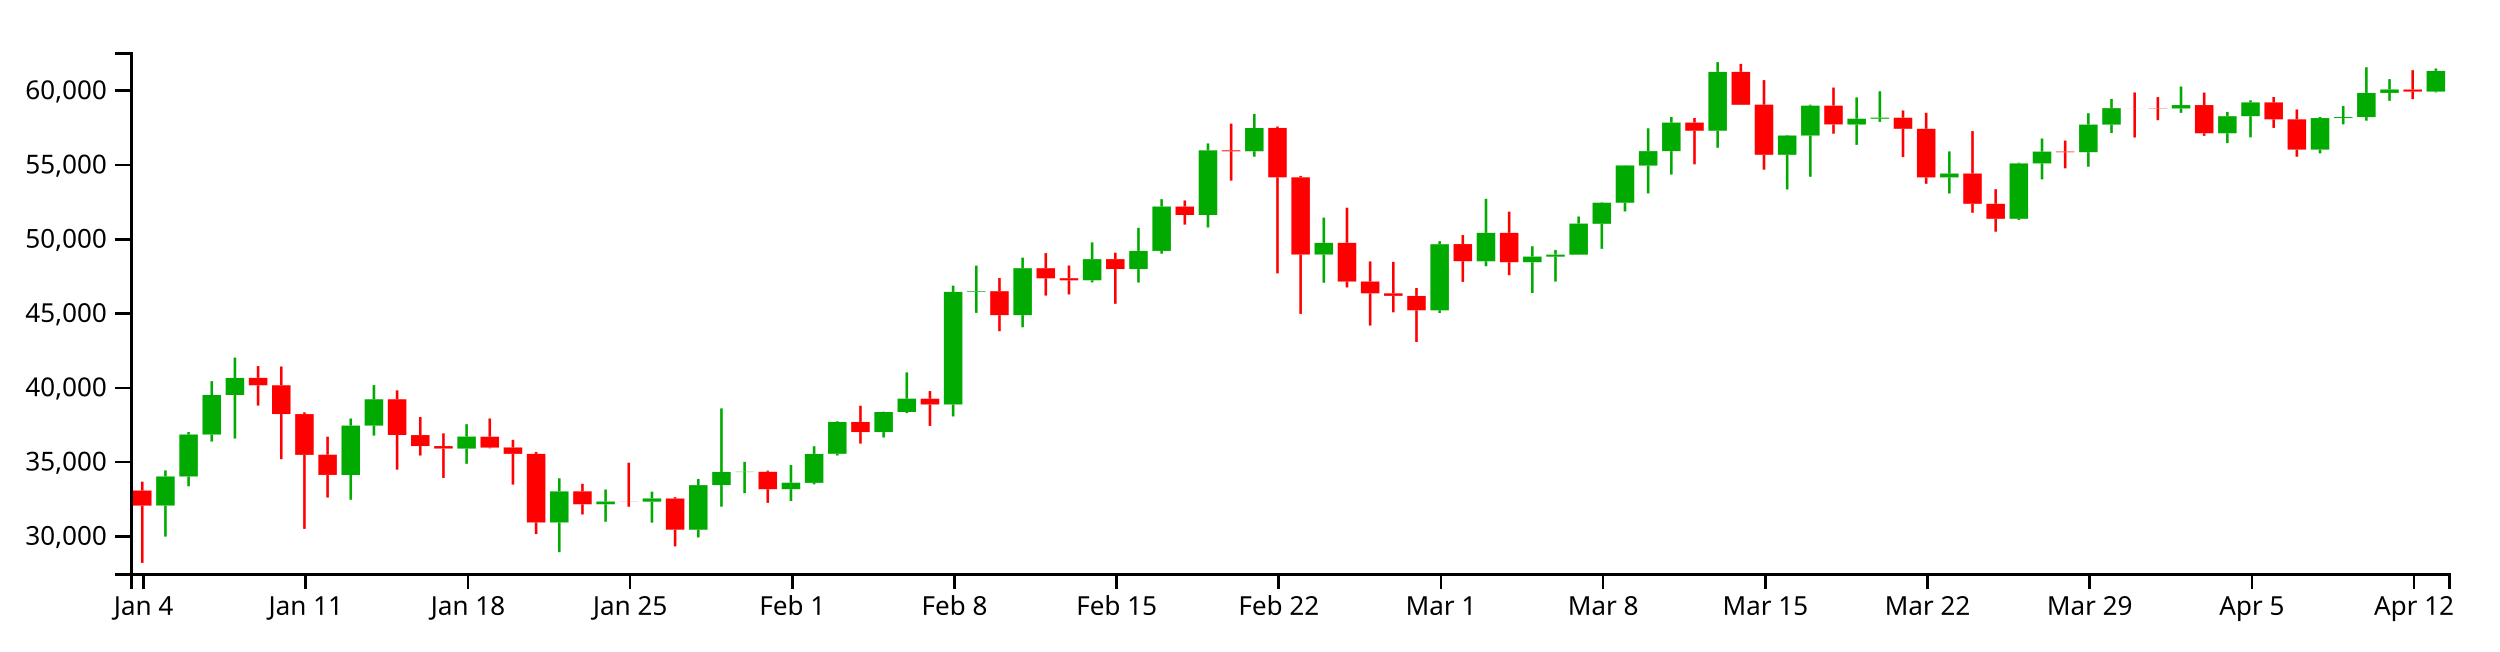
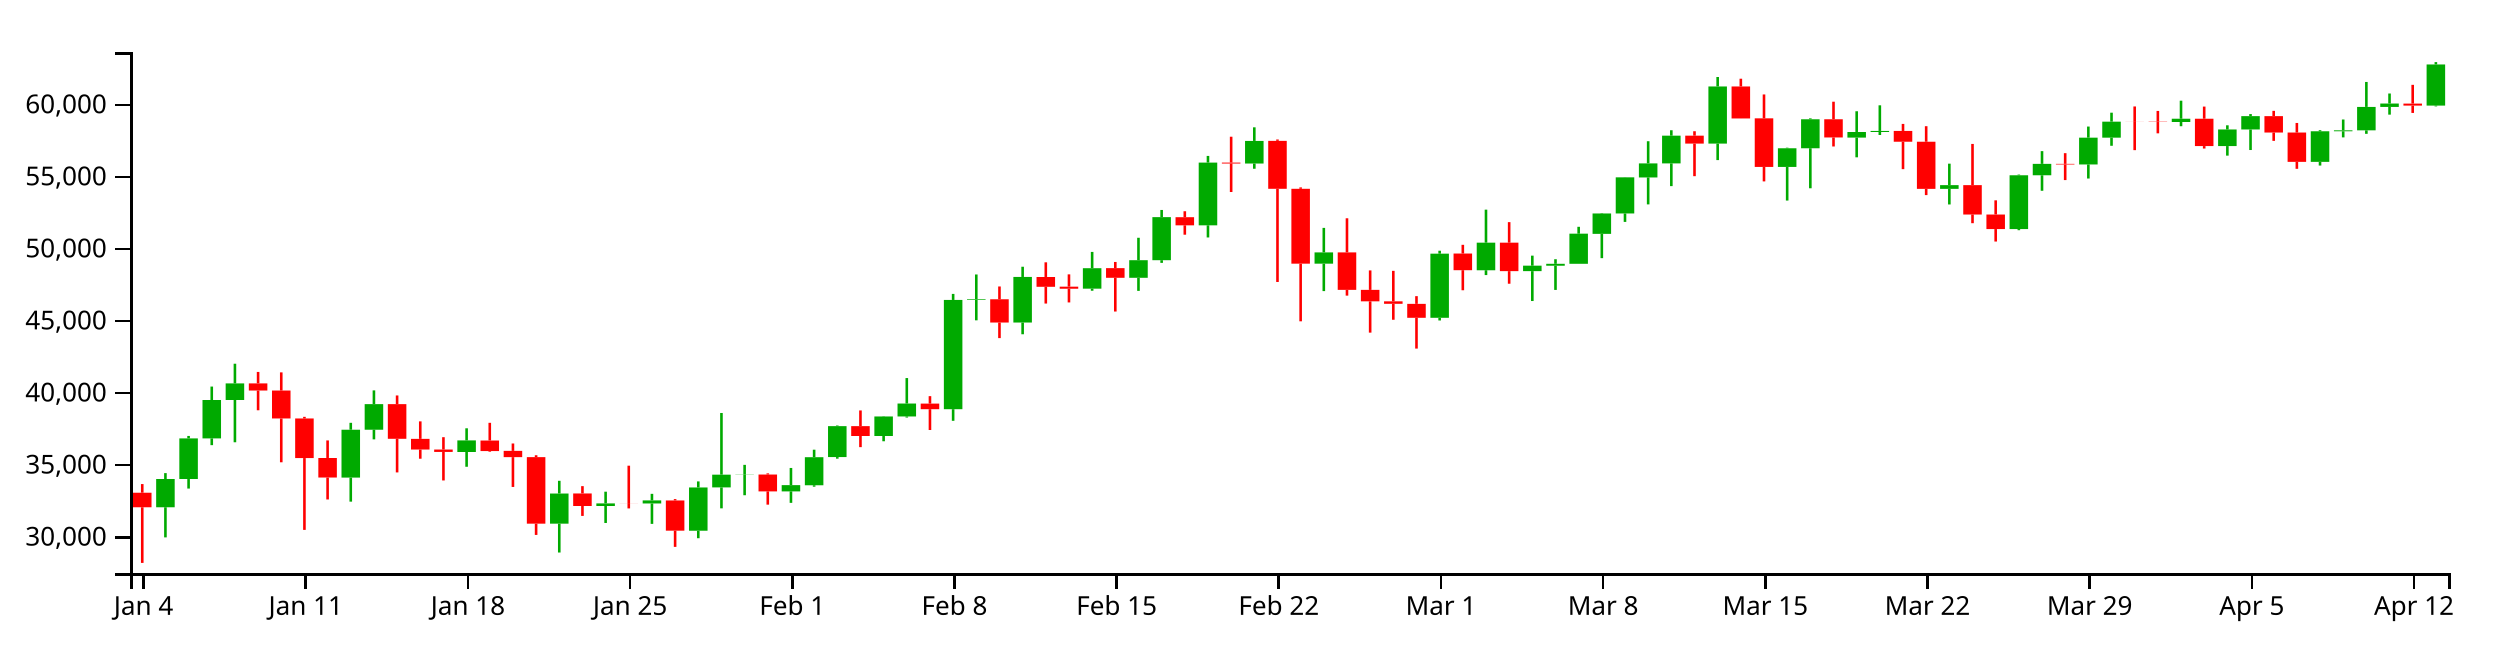
<svg xmlns="http://www.w3.org/2000/svg" version="1.1" width="960" height="250">
  <g transform="translate(50,20)">
    <style>.axis path,.axis line{fill:none;stroke:#000;shape-rendering:crispEdges;}path.candle{stroke:#000000;}path.candle.body{stroke-width:0;}path.candle.up{fill:#00AA00;stroke:#00AA00;}path.candle.down{fill:#FF0000;stroke:#FF0000;}</style>
    <g class="candlestick">
      <g class="data">
-         <path class="candle body up" d="M 9.964 174.137 l 7.117 0 L 17.081 162.959 l -7.117 0 L 9.964 174.137 M 18.86 162.959 l 7.117 0 L 25.978 146.874 l -7.117 0 L 18.86 162.959 M 27.757 146.874 l 7.117 0 L 34.874 131.685 l -7.117 0 L 27.757 146.874 M 36.653 131.683 l 7.117 0 L 43.77 125.122 l -7.117 0 L 36.653 131.683 M 81.136 162.39 l 7.117 0 L 88.253 143.44 l -7.117 0 L 81.136 162.39 M 90.032 143.44 l 7.117 0 L 97.149 133.326 l -7.117 0 L 90.032 143.44 M 125.618 152.261 l 7.117 0 L 132.735 147.662 l -7.117 0 L 125.618 152.261 M 161.204 180.627 l 7.117 0 L 168.321 168.688 l -7.117 0 L 161.204 180.627 M 178.996 173.634 l 7.117 0 L 186.114 172.597 l -7.117 0 L 178.996 173.634 M 196.789 172.629 l 7.117 0 L 203.906 171.411 l -7.117 0 L 196.789 172.629 M 214.582 183.421 l 7.117 0 L 221.699 166.294 l -7.117 0 L 214.582 183.421 M 223.479 166.275 l 7.117 0 L 230.596 161.232 l -7.117 0 L 223.479 166.275 M 232.375 161.266 l 7.117 0 L 239.492 161.171 l -7.117 0 L 232.375 161.266 M 250.168 167.845 l 7.117 0 L 257.285 165.372 l -7.117 0 L 250.168 167.845 M 259.064 165.425 l 7.117 0 L 266.182 154.307 l -7.117 0 L 259.064 165.425 M 267.961 154.27 l 7.117 0 L 275.078 142.028 l -7.117 0 L 267.961 154.27 M 285.754 145.92 l 7.117 0 L 292.871 138.199 l -7.117 0 L 285.754 145.92 M 294.65 138.204 l 7.117 0 L 301.767 133.084 l -7.117 0 L 294.65 138.204 M 312.443 135.316 l 7.117 0 L 319.56 92.083 l -7.117 0 L 312.443 135.316 M 321.339 92.084 l 7.117 0 L 328.457 91.824 l -7.117 0 L 321.339 92.084 M 339.132 101.023 l 7.117 0 L 346.25 82.987 l -7.117 0 L 339.132 101.023 M 365.822 87.623 l 7.117 0 L 372.939 79.518 l -7.117 0 L 365.822 87.623 M 383.615 83.321 l 7.117 0 L 390.732 76.348 l -7.117 0 L 383.615 83.321 M 392.511 76.348 l 7.117 0 L 399.628 59.314 l -7.117 0 L 392.511 76.348 M 410.304 62.549 l 7.117 0 L 417.421 37.717 l -7.117 0 L 410.304 62.549 M 428.097 38.087 l 7.117 0 L 435.214 29.146 l -7.117 0 L 428.097 38.087 M 454.786 77.731 l 7.117 0 L 461.903 73.252 l -7.117 0 L 454.786 77.731 M 499.268 99.161 l 7.117 0 L 506.385 73.761 l -7.117 0 L 499.268 99.161 M 517.061 80.323 l 7.117 0 L 524.178 69.413 l -7.117 0 L 517.061 80.323 M 534.854 80.68 l 7.117 0 L 541.971 78.526 l -7.117 0 L 534.854 80.68 M 543.75 78.554 l 7.117 0 L 550.868 77.781 l -7.117 0 L 543.75 78.554 M 552.647 77.781 l 7.117 0 L 559.764 65.862 l -7.117 0 L 552.647 77.781 M 561.543 65.935 l 7.117 0 L 568.661 57.857 l -7.117 0 L 561.543 65.935 M 570.44 57.857 l 7.117 0 L 577.557 43.544 l -7.117 0 L 570.44 57.857 M 579.336 43.6 l 7.117 0 L 586.453 38.027 l -7.117 0 L 579.336 43.6 M 588.233 38.027 l 7.117 0 L 595.35 27.067 l -7.117 0 L 588.233 38.027 M 606.026 30.212 l 7.117 0 L 613.143 7.586 l -7.117 0 L 606.026 30.212 M 632.715 39.433 l 7.117 0 L 639.832 32.043 l -7.117 0 L 632.715 39.433 M 641.611 32.043 l 7.117 0 L 648.729 20.565 l -7.117 0 L 641.611 32.043 M 659.404 27.82 l 7.117 0 L 666.521 25.601 l -7.117 0 L 659.404 27.82 M 668.301 25.601 l 7.117 0 L 675.418 25.189 l -7.117 0 L 668.301 25.601 M 694.99 48.114 l 7.117 0 L 702.107 46.645 l -7.117 0 L 694.99 48.114 M 721.679 64.026 l 7.117 0 L 728.796 42.739 l -7.117 0 L 721.679 64.026 M 730.576 42.739 l 7.117 0 L 737.693 38.224 l -7.117 0 L 730.576 42.739 M 748.369 38.449 l 7.117 0 L 755.486 27.852 l -7.117 0 L 748.369 38.449 M 757.265 27.852 l 7.117 0 L 764.382 21.514 l -7.117 0 L 757.265 27.852 M 783.954 21.663 l 7.117 0 L 791.072 20.354 l -7.117 0 L 783.954 21.663 M 801.747 31.18 l 7.117 0 L 808.864 24.62 l -7.117 0 L 801.747 31.18 M 810.644 24.62 l 7.117 0 L 817.761 19.327 l -7.117 0 L 810.644 24.62 M 837.333 37.446 l 7.117 0 L 844.45 25.33 l -7.117 0 L 837.333 37.446 M 846.23 25.33 l 7.117 0 L 853.347 24.96 l -7.117 0 L 846.23 25.33 M 855.126 24.96 l 7.117 0 L 862.243 15.681 l -7.117 0 L 855.126 24.96 M 864.022 15.681 l 7.117 0 L 871.14 14.351 l -7.117 0 L 864.022 15.681 M 881.815 15.163 l 7.117 0 L 888.932 7.234 l -7.117 0 L 881.815 15.163" />
-         <path class="candle body down" d="M 1.068 168.375 l 7.117 0 L 8.185 174.143 l -7.117 0 L 1.068 168.375 M 45.55 125.098 l 7.117 0 L 52.667 127.943 l -7.117 0 L 45.55 125.098 M 54.446 127.943 l 7.117 0 L 61.563 138.999 l -7.117 0 L 54.446 127.943 M 63.343 138.999 l 7.117 0 L 70.46 154.66 l -7.117 0 L 63.343 138.999 M 72.239 154.626 l 7.117 0 L 79.356 162.379 l -7.117 0 L 72.239 154.626 M 98.928 133.322 l 7.117 0 L 106.046 147.029 l -7.117 0 L 98.928 133.322 M 107.825 147.056 l 7.117 0 L 114.942 151.291 l -7.117 0 L 107.825 147.056 M 116.721 151.291 l 7.117 0 L 123.838 152.24 l -7.117 0 L 116.721 151.291 M 134.514 147.712 l 7.117 0 L 141.631 151.882 l -7.117 0 L 134.514 147.712 M 143.411 151.822 l 7.117 0 L 150.528 154.296 l -7.117 0 L 143.411 151.822 M 152.307 154.296 l 7.117 0 L 159.424 180.638 l -7.117 0 L 152.307 154.296 M 170.1 168.66 l 7.117 0 L 177.217 173.634 l -7.117 0 L 170.1 168.66 M 187.893 172.599 l 7.117 0 L 195.01 172.629 l -7.117 0 L 187.893 172.599 M 205.686 171.432 l 7.117 0 L 212.803 183.399 l -7.117 0 L 205.686 171.432 M 241.271 161.171 l 7.117 0 L 248.389 167.845 l -7.117 0 L 241.271 161.171 M 276.857 142.021 l 7.117 0 L 283.974 145.92 l -7.117 0 L 276.857 142.021 M 303.547 133.118 l 7.117 0 L 310.664 135.316 l -7.117 0 L 303.547 133.118 M 330.236 91.824 l 7.117 0 L 337.353 101.023 l -7.117 0 L 330.236 91.824 M 348.029 82.992 l 7.117 0 L 355.146 86.877 l -7.117 0 L 348.029 82.992 M 356.925 86.817 l 7.117 0 L 364.042 87.641 l -7.117 0 L 356.925 86.817 M 374.718 79.503 l 7.117 0 L 381.835 83.321 l -7.117 0 L 374.718 79.503 M 401.407 59.326 l 7.117 0 L 408.525 62.549 l -7.117 0 L 401.407 59.326 M 419.2 37.717 l 7.117 0 L 426.317 38.087 l -7.117 0 L 419.2 37.717 M 436.993 29.125 l 7.117 0 L 444.11 48.089 l -7.117 0 L 436.993 29.125 M 445.89 48.089 l 7.117 0 L 453.007 77.731 l -7.117 0 L 445.89 48.089 M 463.683 73.252 l 7.117 0 L 470.8 88.097 l -7.117 0 L 463.683 73.252 M 472.579 88.097 l 7.117 0 L 479.696 92.642 l -7.117 0 L 472.579 88.097 M 481.475 92.642 l 7.117 0 L 488.593 93.615 l -7.117 0 L 481.475 92.642 M 490.372 93.63 l 7.117 0 L 497.489 99.152 l -7.117 0 L 490.372 93.63 M 508.165 73.711 l 7.117 0 L 515.282 80.3 l -7.117 0 L 508.165 73.711 M 525.958 69.413 l 7.117 0 L 533.075 80.68 l -7.117 0 L 525.958 69.413 M 597.129 27.067 l 7.117 0 L 604.246 30.212 l -7.117 0 L 597.129 27.067 M 614.922 7.586 l 7.117 0 L 622.039 20.249 l -7.117 0 L 614.922 7.586 M 623.818 20.205 l 7.117 0 L 630.936 39.433 l -7.117 0 L 623.818 20.205 M 650.508 20.565 l 7.117 0 L 657.625 27.78 l -7.117 0 L 650.508 20.565 M 677.197 25.202 l 7.117 0 L 684.314 29.471 l -7.117 0 L 677.197 25.202 M 686.094 29.471 l 7.117 0 L 693.211 48.114 l -7.117 0 L 686.094 29.471 M 703.886 46.634 l 7.117 0 L 711.004 58.265 l -7.117 0 L 703.886 46.634 M 712.783 58.265 l 7.117 0 L 719.9 64.026 l -7.117 0 L 712.783 58.265 M 739.472 38.224 l 7.117 0 L 746.589 38.449 l -7.117 0 L 739.472 38.224 M 766.162 21.514 l 7.117 0 L 773.279 21.549 l -7.117 0 L 766.162 21.514 M 775.058 21.555 l 7.117 0 L 782.175 21.663 l -7.117 0 L 775.058 21.555 M 792.851 20.354 l 7.117 0 L 799.968 31.18 l -7.117 0 L 792.851 20.354 M 819.54 19.327 l 7.117 0 L 826.657 25.823 l -7.117 0 L 819.54 19.327 M 828.437 25.83 l 7.117 0 L 835.554 37.446 l -7.117 0 L 828.437 25.83 M 872.919 14.371 l 7.117 0 L 880.036 15.163 l -7.117 0 L 872.919 14.371" />
+         <path class="candle body up" d="M 9.964 174.793 l 7.117 0 L 17.081 163.947 l -7.117 0 L 9.964 174.793 M 18.86 163.947 l 7.117 0 L 25.978 148.341 l -7.117 0 L 18.86 163.947 M 27.757 148.341 l 7.117 0 L 34.874 133.603 l -7.117 0 L 27.757 148.341 M 36.653 133.602 l 7.117 0 L 43.77 127.236 l -7.117 0 L 36.653 133.602 M 81.136 163.395 l 7.117 0 L 88.253 145.009 l -7.117 0 L 81.136 163.395 M 90.032 145.009 l 7.117 0 L 97.149 135.196 l -7.117 0 L 90.032 145.009 M 125.618 153.567 l 7.117 0 L 132.735 149.105 l -7.117 0 L 125.618 153.567 M 161.204 181.089 l 7.117 0 L 168.321 169.505 l -7.117 0 L 161.204 181.089 M 178.996 174.304 l 7.117 0 L 186.114 173.298 l -7.117 0 L 178.996 174.304 M 196.789 173.329 l 7.117 0 L 203.906 172.147 l -7.117 0 L 196.789 173.329 M 214.582 183.8 l 7.117 0 L 221.699 167.182 l -7.117 0 L 214.582 183.8 M 223.479 167.164 l 7.117 0 L 230.596 162.271 l -7.117 0 L 223.479 167.164 M 232.375 162.304 l 7.117 0 L 239.492 162.212 l -7.117 0 L 232.375 162.304 M 250.168 168.687 l 7.117 0 L 257.285 166.288 l -7.117 0 L 250.168 168.687 M 259.064 166.34 l 7.117 0 L 266.182 155.553 l -7.117 0 L 259.064 166.34 M 267.961 155.517 l 7.117 0 L 275.078 143.639 l -7.117 0 L 267.961 155.517 M 285.754 147.415 l 7.117 0 L 292.871 139.923 l -7.117 0 L 285.754 147.415 M 294.65 139.929 l 7.117 0 L 301.767 134.961 l -7.117 0 L 294.65 139.929 M 312.443 137.126 l 7.117 0 L 319.56 95.18 l -7.117 0 L 312.443 137.126 M 321.339 95.18 l 7.117 0 L 328.457 94.928 l -7.117 0 L 321.339 95.18 M 339.132 103.854 l 7.117 0 L 346.25 86.355 l -7.117 0 L 339.132 103.854 M 365.822 90.853 l 7.117 0 L 372.939 82.989 l -7.117 0 L 365.822 90.853 M 383.615 86.678 l 7.117 0 L 390.732 79.913 l -7.117 0 L 383.615 86.678 M 392.511 79.913 l 7.117 0 L 399.628 63.386 l -7.117 0 L 392.511 79.913 M 410.304 66.525 l 7.117 0 L 417.421 42.432 l -7.117 0 L 410.304 66.525 M 428.097 42.79 l 7.117 0 L 435.214 34.116 l -7.117 0 L 428.097 42.79 M 454.786 81.255 l 7.117 0 L 461.903 76.91 l -7.117 0 L 454.786 81.255 M 499.268 102.047 l 7.117 0 L 506.385 77.403 l -7.117 0 L 499.268 102.047 M 517.061 83.77 l 7.117 0 L 524.178 73.184 l -7.117 0 L 517.061 83.77 M 534.854 84.116 l 7.117 0 L 541.971 82.026 l -7.117 0 L 534.854 84.116 M 543.75 82.053 l 7.117 0 L 550.868 81.304 l -7.117 0 L 543.75 82.053 M 552.647 81.304 l 7.117 0 L 559.764 69.74 l -7.117 0 L 552.647 81.304 M 561.543 69.809 l 7.117 0 L 568.661 61.973 l -7.117 0 L 561.543 69.809 M 570.44 61.972 l 7.117 0 L 577.557 48.085 l -7.117 0 L 570.44 61.972 M 579.336 48.139 l 7.117 0 L 586.453 42.733 l -7.117 0 L 579.336 48.139 M 588.233 42.733 l 7.117 0 L 595.35 32.098 l -7.117 0 L 588.233 42.733 M 606.026 35.15 l 7.117 0 L 613.143 13.197 l -7.117 0 L 606.026 35.15 M 632.715 44.096 l 7.117 0 L 639.832 36.926 l -7.117 0 L 632.715 44.096 M 641.611 36.926 l 7.117 0 L 648.729 25.79 l -7.117 0 L 641.611 36.926 M 659.404 32.83 l 7.117 0 L 666.521 30.677 l -7.117 0 L 659.404 32.83 M 668.301 30.677 l 7.117 0 L 675.418 30.277 l -7.117 0 L 668.301 30.677 M 694.99 52.519 l 7.117 0 L 702.107 51.094 l -7.117 0 L 694.99 52.519 M 721.679 67.957 l 7.117 0 L 728.796 47.304 l -7.117 0 L 721.679 67.957 M 730.576 47.304 l 7.117 0 L 737.693 42.923 l -7.117 0 L 730.576 47.304 M 748.369 43.142 l 7.117 0 L 755.486 32.86 l -7.117 0 L 748.369 43.142 M 757.265 32.86 l 7.117 0 L 764.382 26.711 l -7.117 0 L 757.265 32.86 M 783.954 26.856 l 7.117 0 L 791.072 25.585 l -7.117 0 L 783.954 26.856 M 801.747 36.09 l 7.117 0 L 808.864 29.725 l -7.117 0 L 801.747 36.09 M 810.644 29.725 l 7.117 0 L 817.761 24.589 l -7.117 0 L 810.644 29.725 M 837.333 42.169 l 7.117 0 L 844.45 30.414 l -7.117 0 L 837.333 42.169 M 846.23 30.414 l 7.117 0 L 853.347 30.054 l -7.117 0 L 846.23 30.414 M 855.126 30.054 l 7.117 0 L 862.243 21.052 l -7.117 0 L 855.126 30.054 M 864.022 21.052 l 7.117 0 L 871.14 19.761 l -7.117 0 L 864.022 21.052 M 881.815 20.549 l 7.117 0 L 888.932 4.753 l -7.117 0 L 881.815 20.549" />
+         <path class="candle body down" d="M 1.068 169.201 l 7.117 0 L 8.185 174.798 l -7.117 0 L 1.068 169.201 M 45.55 127.213 l 7.117 0 L 52.667 129.973 l -7.117 0 L 45.55 127.213 M 54.446 129.973 l 7.117 0 L 61.563 140.7 l -7.117 0 L 54.446 129.973 M 63.343 140.7 l 7.117 0 L 70.46 155.894 l -7.117 0 L 63.343 140.7 M 72.239 155.862 l 7.117 0 L 79.356 163.384 l -7.117 0 L 72.239 155.862 M 98.928 135.192 l 7.117 0 L 106.046 148.491 l -7.117 0 L 98.928 135.192 M 107.825 148.517 l 7.117 0 L 114.942 152.626 l -7.117 0 L 107.825 148.517 M 116.721 152.626 l 7.117 0 L 123.838 153.547 l -7.117 0 L 116.721 152.626 M 134.514 149.154 l 7.117 0 L 141.631 153.199 l -7.117 0 L 134.514 149.154 M 143.411 153.141 l 7.117 0 L 150.528 155.541 l -7.117 0 L 143.411 153.141 M 152.307 155.541 l 7.117 0 L 159.424 181.1 l -7.117 0 L 152.307 155.541 M 170.1 169.478 l 7.117 0 L 177.217 174.304 l -7.117 0 L 170.1 169.478 M 187.893 173.3 l 7.117 0 L 195.01 173.329 l -7.117 0 L 187.893 173.3 M 205.686 172.168 l 7.117 0 L 212.803 183.778 l -7.117 0 L 205.686 172.168 M 241.271 162.212 l 7.117 0 L 248.389 168.687 l -7.117 0 L 241.271 162.212 M 276.857 143.631 l 7.117 0 L 283.974 147.415 l -7.117 0 L 276.857 143.631 M 303.547 134.994 l 7.117 0 L 310.664 137.126 l -7.117 0 L 303.547 134.994 M 330.236 94.928 l 7.117 0 L 337.353 103.854 l -7.117 0 L 330.236 94.928 M 348.029 86.36 l 7.117 0 L 355.146 90.129 l -7.117 0 L 348.029 86.36 M 356.925 90.071 l 7.117 0 L 364.042 90.87 l -7.117 0 L 356.925 90.071 M 374.718 82.974 l 7.117 0 L 381.835 86.678 l -7.117 0 L 374.718 82.974 M 401.407 63.398 l 7.117 0 L 408.525 66.525 l -7.117 0 L 401.407 63.398 M 419.2 42.432 l 7.117 0 L 426.317 42.79 l -7.117 0 L 419.2 42.432 M 436.993 34.095 l 7.117 0 L 444.11 52.495 l -7.117 0 L 436.993 34.095 M 445.89 52.495 l 7.117 0 L 453.007 81.255 l -7.117 0 L 445.89 52.495 M 463.683 76.91 l 7.117 0 L 470.8 91.313 l -7.117 0 L 463.683 76.91 M 472.579 91.313 l 7.117 0 L 479.696 95.723 l -7.117 0 L 472.579 91.313 M 481.475 95.723 l 7.117 0 L 488.593 96.666 l -7.117 0 L 481.475 95.723 M 490.372 96.681 l 7.117 0 L 497.489 102.039 l -7.117 0 L 490.372 96.681 M 508.165 77.355 l 7.117 0 L 515.282 83.748 l -7.117 0 L 508.165 77.355 M 525.958 73.184 l 7.117 0 L 533.075 84.116 l -7.117 0 L 525.958 73.184 M 597.129 32.098 l 7.117 0 L 604.246 35.15 l -7.117 0 L 597.129 32.098 M 614.922 13.197 l 7.117 0 L 622.039 25.484 l -7.117 0 L 614.922 13.197 M 623.818 25.441 l 7.117 0 L 630.936 44.096 l -7.117 0 L 623.818 25.441 M 650.508 25.79 l 7.117 0 L 657.625 32.79 l -7.117 0 L 650.508 25.79 M 677.197 30.289 l 7.117 0 L 684.314 34.431 l -7.117 0 L 677.197 30.289 M 686.094 34.431 l 7.117 0 L 693.211 52.519 l -7.117 0 L 686.094 34.431 M 703.886 51.083 l 7.117 0 L 711.004 62.368 l -7.117 0 L 703.886 51.083 M 712.783 62.368 l 7.117 0 L 719.9 67.957 l -7.117 0 L 712.783 62.368 M 739.472 42.923 l 7.117 0 L 746.589 43.142 l -7.117 0 L 739.472 42.923 M 766.162 26.711 l 7.117 0 L 773.279 26.744 l -7.117 0 L 766.162 26.711 M 775.058 26.75 l 7.117 0 L 782.175 26.856 l -7.117 0 L 775.058 26.75 M 792.851 25.585 l 7.117 0 L 799.968 36.09 l -7.117 0 L 792.851 25.585 M 819.54 24.589 l 7.117 0 L 826.657 30.892 l -7.117 0 L 819.54 24.589 M 828.437 30.898 l 7.117 0 L 835.554 42.169 l -7.117 0 L 828.437 30.898 M 872.919 19.781 l 7.117 0 L 880.036 20.549 l -7.117 0 L 872.919 19.781" />
        <path class="candle body equal" />
-         <path class="candle wick up" d="M 13.523 160.617 L 13.523 162.959 M 13.523 174.137 L 13.523 186.058 M 22.419 145.905 L 22.419 146.874 M 22.419 162.959 L 22.419 166.732 M 31.315 126.364 L 31.315 131.685 M 31.315 146.874 L 31.315 149.551 M 40.212 117.323 L 40.212 125.122 M 40.212 131.683 L 40.212 148.411 M 84.694 140.71 L 84.694 143.44 M 84.694 162.39 L 84.694 171.911 M 93.591 127.876 L 93.591 133.326 M 93.591 143.44 L 93.591 147.263 M 129.176 142.879 L 129.176 147.662 M 129.176 152.261 L 129.176 158.108 M 164.762 163.66 L 164.762 168.688 M 164.762 180.627 L 164.762 192.047 M 182.555 167.97 L 182.555 172.597 M 182.555 173.634 L 182.555 180.354 M 200.348 168.821 L 200.348 171.411 M 200.348 172.629 L 200.348 180.711 M 218.141 163.903 L 218.141 166.294 M 218.141 183.421 L 218.141 186.388 M 227.037 136.82 L 227.037 161.232 M 227.037 166.275 L 227.037 174.562 M 235.934 157.349 L 235.934 161.171 M 235.934 161.266 L 235.934 169.373 M 253.727 158.579 L 253.727 165.372 M 253.727 167.845 L 253.727 172.39 M 262.623 151.352 L 262.623 154.307 M 262.623 165.425 L 262.623 165.991 M 271.519 141.779 L 271.519 142.028 M 271.519 154.27 L 271.519 154.9 M 289.312 138.086 L 289.312 138.199 M 289.312 145.92 L 289.312 148.011 M 298.209 122.996 L 298.209 133.084 M 298.209 138.204 L 298.209 138.623 M 316.002 89.69 L 316.002 92.083 M 316.002 135.316 L 316.002 139.918 M 324.898 82.003 L 324.898 91.824 M 324.898 92.084 L 324.898 100.148 M 342.691 78.941 L 342.691 82.987 M 342.691 101.023 L 342.691 105.664 M 369.38 73.074 L 369.38 79.518 M 369.38 87.623 L 369.38 88.437 M 387.173 67.474 L 387.173 76.348 M 387.173 83.321 L 387.173 88.497 M 396.07 56.468 L 396.07 59.314 M 396.07 76.348 L 396.07 77.412 M 413.862 35.082 L 413.862 37.717 M 413.862 62.549 L 413.862 67.354 M 431.655 23.76 L 431.655 29.146 M 431.655 38.087 L 431.655 40.161 M 458.345 63.562 L 458.345 73.252 M 458.345 77.731 L 458.345 88.582 M 502.827 72.603 L 502.827 73.761 M 502.827 99.161 L 502.827 100.208 M 520.62 56.347 L 520.62 69.413 M 520.62 80.323 L 520.62 82.239 M 538.413 74.549 L 538.413 78.526 M 538.413 80.68 L 538.413 92.511 M 547.309 75.969 L 547.309 77.781 M 547.309 78.554 L 547.309 88.118 M 556.206 63.134 L 556.206 65.862 M 556.206 77.781 L 556.206 77.781 M 565.102 57.7 L 565.102 57.857 M 565.102 65.935 L 565.102 75.543 M 573.998 43.484 L 573.998 43.544 M 573.998 57.857 L 573.998 61.198 M 582.895 29.265 L 582.895 38.027 M 582.895 43.6 L 582.895 54.265 M 591.791 24.917 L 591.791 27.067 M 591.791 38.027 L 591.791 47.033 M 609.584 3.846 L 609.584 7.586 M 609.584 30.212 L 609.584 36.735 M 636.273 31.829 L 636.273 32.043 M 636.273 39.433 L 636.273 52.745 M 645.17 20.213 L 645.17 20.565 M 645.17 32.043 L 645.17 47.883 M 662.963 17.399 L 662.963 25.601 M 662.963 27.82 L 662.963 35.637 M 671.859 15.049 L 671.859 25.189 M 671.859 25.601 L 671.859 26.798 M 698.549 38.145 L 698.549 46.645 M 698.549 48.114 L 698.549 54.293 M 725.238 42.466 L 725.238 42.739 M 725.238 64.026 L 725.238 64.477 M 734.134 33.186 L 734.134 38.224 M 734.134 42.739 L 734.134 48.874 M 751.927 23.458 L 751.927 27.852 M 751.927 38.449 L 751.927 44.026 M 760.824 17.969 L 760.824 21.514 M 760.824 27.852 L 760.824 31.07 M 787.513 13.224 L 787.513 20.354 M 787.513 21.663 L 787.513 23.328 M 805.306 22.961 L 805.306 24.62 M 805.306 31.18 L 805.306 34.968 M 814.202 18.517 L 814.202 19.327 M 814.202 24.62 L 814.202 32.744 M 840.892 24.898 L 840.892 25.33 M 840.892 37.446 L 840.892 38.892 M 849.788 20.668 L 849.788 24.96 M 849.788 25.33 L 849.788 27.746 M 858.685 5.808 L 858.685 15.681 M 858.685 24.96 L 858.685 26.343 M 867.581 10.377 L 867.581 14.351 M 867.581 15.681 L 867.581 18.742 M 885.374 6.29 L 885.374 7.234 M 885.374 15.163 L 885.374 15.476" style="stroke-width: 1px;" />
-         <path class="candle wick down" d="M 4.626 164.952 L 4.626 168.375 M 4.626 174.143 L 4.626 196.154 M 49.108 120.575 L 49.108 125.098 M 49.108 127.943 L 49.108 135.748 M 58.005 120.746 L 58.005 127.943 M 58.005 138.999 L 58.005 156.333 M 66.901 138.344 L 66.901 138.999 M 66.901 154.66 L 66.901 183.091 M 75.798 147.68 L 75.798 154.626 M 75.798 162.379 L 75.798 171.05 M 102.487 129.885 L 102.487 133.322 M 102.487 147.029 L 102.487 160.344 M 111.383 140.14 L 111.383 147.056 M 111.383 151.291 L 111.383 154.926 M 120.28 146.4 L 120.28 151.291 M 120.28 152.24 L 120.28 163.526 M 138.073 140.71 L 138.073 147.712 M 138.073 151.882 L 138.073 152.152 M 146.969 148.894 L 146.969 151.822 M 146.969 154.296 L 146.969 166.093 M 155.866 153.544 L 155.866 154.296 M 155.866 180.638 L 155.866 185.082 M 173.659 165.774 L 173.659 168.66 M 173.659 173.634 L 173.659 177.558 M 191.451 157.68 L 191.451 172.599 M 191.451 172.629 L 191.451 174.592 M 209.244 170.9 L 209.244 171.432 M 209.244 183.399 L 209.244 189.812 M 244.83 160.716 L 244.83 161.171 M 244.83 167.845 L 244.83 173.1 M 280.416 135.814 L 280.416 142.021 M 280.416 145.92 L 280.416 150.339 M 307.105 130.158 L 307.105 133.118 M 307.105 135.316 L 307.105 143.556 M 333.794 86.749 L 333.794 91.824 M 333.794 101.023 L 333.794 107.187 M 351.587 77.19 L 351.587 82.992 M 351.587 86.877 L 351.587 93.509 M 360.484 81.958 L 360.484 86.817 M 360.484 87.641 L 360.484 93.067 M 378.277 77.047 L 378.277 79.503 M 378.277 83.321 L 378.277 96.67 M 404.966 56.974 L 404.966 59.326 M 404.966 62.549 L 404.966 66.261 M 422.759 27.481 L 422.759 37.717 M 422.759 38.087 L 422.759 49.365 M 440.552 28.576 L 440.552 29.125 M 440.552 48.089 L 440.552 84.97 M 449.448 47.542 L 449.448 48.089 M 449.448 77.731 L 449.448 100.539 M 467.241 59.759 L 467.241 73.252 M 467.241 88.097 L 467.241 90.375 M 476.138 80.394 L 476.138 88.097 M 476.138 92.642 L 476.138 105.021 M 485.034 80.566 L 485.034 92.642 M 485.034 93.615 L 485.034 99.926 M 493.93 90.58 L 493.93 93.63 M 493.93 99.152 L 493.93 111.334 M 511.723 70.265 L 511.723 73.711 M 511.723 80.3 L 511.723 88.246 M 529.516 61.287 L 529.516 69.413 M 529.516 80.68 L 529.516 85.666 M 600.688 25.308 L 600.688 27.067 M 600.688 30.212 L 600.688 43.097 M 618.481 4.526 L 618.481 7.586 M 618.481 20.249 L 618.481 20.258 M 627.377 10.751 L 627.377 20.205 M 627.377 39.433 L 627.377 45.167 M 654.066 13.623 L 654.066 20.565 M 654.066 27.78 L 654.066 31.346 M 680.756 22.412 L 680.756 25.202 M 680.756 29.471 L 680.756 40.317 M 689.652 23.316 L 689.652 29.471 M 689.652 48.114 L 689.652 50.585 M 707.445 30.336 L 707.445 46.634 M 707.445 58.265 L 707.445 61.708 M 716.341 52.656 L 716.341 58.265 M 716.341 64.026 L 716.341 68.967 M 743.031 33.988 L 743.031 38.224 M 743.031 38.449 L 743.031 44.643 M 769.72 15.505 L 769.72 21.514 M 769.72 21.549 L 769.72 32.794 M 778.617 17.274 L 778.617 21.555 M 778.617 21.663 L 778.617 26.141 M 796.409 15.553 L 796.409 20.354 M 796.409 31.18 L 796.409 32.161 M 823.099 17.244 L 823.099 19.327 M 823.099 25.823 L 823.099 29.121 M 831.995 22.036 L 831.995 25.83 M 831.995 37.446 L 831.995 40.187 M 876.477 6.949 L 876.477 14.371 M 876.477 15.163 L 876.477 18.069" style="stroke-width: 1px;" />
+         <path class="candle wick up" d="M 13.523 161.675 L 13.523 163.947 M 13.523 174.793 L 13.523 186.358 M 22.419 147.401 L 22.419 148.341 M 22.419 163.947 L 22.419 167.608 M 31.315 128.441 L 31.315 133.603 M 31.315 148.341 L 31.315 150.938 M 40.212 119.669 L 40.212 127.236 M 40.212 133.602 L 40.212 149.831 M 84.694 142.36 L 84.694 145.009 M 84.694 163.395 L 84.694 172.633 M 93.591 129.908 L 93.591 135.196 M 93.591 145.009 L 93.591 148.718 M 129.176 144.464 L 129.176 149.105 M 129.176 153.567 L 129.176 159.24 M 164.762 164.627 L 164.762 169.505 M 164.762 181.089 L 164.762 192.169 M 182.555 168.809 L 182.555 173.298 M 182.555 174.304 L 182.555 180.824 M 200.348 169.634 L 200.348 172.147 M 200.348 173.329 L 200.348 181.17 M 218.141 164.863 L 218.141 167.182 M 218.141 183.8 L 218.141 186.678 M 227.037 138.586 L 227.037 162.271 M 227.037 167.164 L 227.037 175.204 M 235.934 158.504 L 235.934 162.212 M 235.934 162.304 L 235.934 170.17 M 253.727 159.698 L 253.727 166.288 M 253.727 168.687 L 253.727 173.097 M 262.623 152.685 L 262.623 155.553 M 262.623 166.34 L 262.623 166.888 M 271.519 143.397 L 271.519 143.639 M 271.519 155.517 L 271.519 156.127 M 289.312 139.813 L 289.312 139.923 M 289.312 147.415 L 289.312 149.444 M 298.209 125.173 L 298.209 134.961 M 298.209 139.929 L 298.209 140.335 M 316.002 92.858 L 316.002 95.18 M 316.002 137.126 L 316.002 141.591 M 324.898 85.399 L 324.898 94.928 M 324.898 95.18 L 324.898 103.005 M 342.691 82.429 L 342.691 86.355 M 342.691 103.854 L 342.691 108.357 M 369.38 76.737 L 369.38 82.989 M 369.38 90.853 L 369.38 91.642 M 387.173 71.303 L 387.173 79.913 M 387.173 86.678 L 387.173 91.701 M 396.07 60.625 L 396.07 63.386 M 396.07 79.913 L 396.07 80.945 M 413.862 39.875 L 413.862 42.432 M 413.862 66.525 L 413.862 71.187 M 431.655 28.89 L 431.655 34.116 M 431.655 42.79 L 431.655 44.803 M 458.345 67.508 L 458.345 76.91 M 458.345 81.255 L 458.345 91.783 M 502.827 76.28 L 502.827 77.403 M 502.827 102.047 L 502.827 103.063 M 520.62 60.507 L 520.62 73.184 M 520.62 83.77 L 520.62 85.629 M 538.413 78.167 L 538.413 82.026 M 538.413 84.116 L 538.413 95.595 M 547.309 79.545 L 547.309 81.304 M 547.309 82.053 L 547.309 91.333 M 556.206 67.093 L 556.206 69.74 M 556.206 81.304 L 556.206 81.304 M 565.102 61.82 L 565.102 61.973 M 565.102 69.809 L 565.102 79.132 M 573.998 48.027 L 573.998 48.085 M 573.998 61.972 L 573.998 65.214 M 582.895 34.231 L 582.895 42.733 M 582.895 48.139 L 582.895 58.487 M 591.791 30.013 L 591.791 32.098 M 591.791 42.733 L 591.791 51.47 M 609.584 9.569 L 609.584 13.197 M 609.584 35.15 L 609.584 41.478 M 636.273 36.719 L 636.273 36.926 M 636.273 44.096 L 636.273 57.013 M 645.17 25.448 L 645.17 25.79 M 645.17 36.926 L 645.17 52.296 M 662.963 22.718 L 662.963 30.677 M 662.963 32.83 L 662.963 40.413 M 671.859 20.438 L 671.859 30.277 M 671.859 30.677 L 671.859 31.838 M 698.549 42.847 L 698.549 51.094 M 698.549 52.519 L 698.549 58.514 M 725.238 47.039 L 725.238 47.304 M 725.238 67.957 L 725.238 68.396 M 734.134 38.035 L 734.134 42.923 M 734.134 47.304 L 734.134 53.257 M 751.927 28.597 L 751.927 32.86 M 751.927 43.142 L 751.927 48.553 M 760.824 23.272 L 760.824 26.711 M 760.824 32.86 L 760.824 35.982 M 787.513 18.667 L 787.513 25.585 M 787.513 26.856 L 787.513 28.471 M 805.306 28.115 L 805.306 29.725 M 805.306 36.09 L 805.306 39.764 M 814.202 23.803 L 814.202 24.589 M 814.202 29.725 L 814.202 37.607 M 840.892 29.994 L 840.892 30.414 M 840.892 42.169 L 840.892 43.572 M 849.788 25.89 L 849.788 30.054 M 849.788 30.414 L 849.788 32.758 M 858.685 11.472 L 858.685 21.052 M 858.685 30.054 L 858.685 31.396 M 867.581 15.906 L 867.581 19.761 M 867.581 21.052 L 867.581 24.022 M 885.374 3.846 L 885.374 4.753 M 885.374 20.549 L 885.374 20.852" style="stroke-width: 1px;" />
+         <path class="candle wick down" d="M 4.626 165.881 L 4.626 169.201 M 4.626 174.798 L 4.626 196.154 M 49.108 122.824 L 49.108 127.213 M 49.108 129.973 L 49.108 137.545 M 58.005 122.99 L 58.005 129.973 M 58.005 140.7 L 58.005 157.518 M 66.901 140.065 L 66.901 140.7 M 66.901 155.894 L 66.901 183.48 M 75.798 149.123 L 75.798 155.862 M 75.798 163.384 L 75.798 171.797 M 102.487 131.857 L 102.487 135.192 M 102.487 148.491 L 102.487 161.409 M 111.383 141.807 L 111.383 148.517 M 111.383 152.626 L 111.383 156.153 M 120.28 147.88 L 120.28 152.626 M 120.28 153.547 L 120.28 164.497 M 138.073 142.36 L 138.073 149.154 M 138.073 153.199 L 138.073 153.462 M 146.969 150.3 L 146.969 153.141 M 146.969 155.541 L 146.969 166.988 M 155.866 154.812 L 155.866 155.541 M 155.866 181.1 L 155.866 185.412 M 173.659 166.678 L 173.659 169.478 M 173.659 174.304 L 173.659 178.111 M 191.451 158.825 L 191.451 173.3 M 191.451 173.329 L 191.451 175.234 M 209.244 171.652 L 209.244 172.168 M 209.244 183.778 L 209.244 190.001 M 244.83 161.771 L 244.83 162.212 M 244.83 168.687 L 244.83 173.786 M 280.416 137.61 L 280.416 143.631 M 280.416 147.415 L 280.416 151.702 M 307.105 132.121 L 307.105 134.994 M 307.105 137.126 L 307.105 145.122 M 333.794 90.005 L 333.794 94.928 M 333.794 103.854 L 333.794 109.835 M 351.587 80.73 L 351.587 86.36 M 351.587 90.129 L 351.587 96.563 M 360.484 85.356 L 360.484 90.071 M 360.484 90.87 L 360.484 96.134 M 378.277 80.591 L 378.277 82.974 M 378.277 86.678 L 378.277 99.63 M 404.966 61.116 L 404.966 63.398 M 404.966 66.525 L 404.966 70.126 M 422.759 32.5 L 422.759 42.432 M 422.759 42.79 L 422.759 53.733 M 440.552 33.563 L 440.552 34.095 M 440.552 52.495 L 440.552 88.278 M 449.448 51.964 L 449.448 52.495 M 449.448 81.255 L 449.448 103.384 M 467.241 63.818 L 467.241 76.91 M 467.241 91.313 L 467.241 93.523 M 476.138 83.839 L 476.138 91.313 M 476.138 95.723 L 476.138 107.733 M 485.034 84.006 L 485.034 95.723 M 485.034 96.666 L 485.034 102.789 M 493.93 93.721 L 493.93 96.681 M 493.93 102.039 L 493.93 113.858 M 511.723 74.011 L 511.723 77.355 M 511.723 83.748 L 511.723 91.457 M 529.516 65.3 L 529.516 73.184 M 529.516 84.116 L 529.516 88.953 M 600.688 30.392 L 600.688 32.098 M 600.688 35.15 L 600.688 47.651 M 618.481 10.228 L 618.481 13.197 M 618.481 25.484 L 618.481 25.492 M 627.377 16.268 L 627.377 25.441 M 627.377 44.096 L 627.377 49.66 M 654.066 19.055 L 654.066 25.79 M 654.066 32.79 L 654.066 36.25 M 680.756 27.582 L 680.756 30.289 M 680.756 34.431 L 680.756 44.955 M 689.652 28.459 L 689.652 34.431 M 689.652 52.519 L 689.652 54.917 M 707.445 35.27 L 707.445 51.083 M 707.445 62.368 L 707.445 65.709 M 716.341 56.926 L 716.341 62.368 M 716.341 67.957 L 716.341 72.751 M 743.031 38.814 L 743.031 42.923 M 743.031 43.142 L 743.031 49.151 M 769.72 20.881 L 769.72 26.711 M 769.72 26.744 L 769.72 37.656 M 778.617 22.597 L 778.617 26.75 M 778.617 26.856 L 778.617 31.2 M 796.409 20.927 L 796.409 25.585 M 796.409 36.09 L 796.409 37.041 M 823.099 22.568 L 823.099 24.589 M 823.099 30.892 L 823.099 34.091 M 831.995 27.218 L 831.995 30.898 M 831.995 42.169 L 831.995 44.828 M 876.477 12.579 L 876.477 19.781 M 876.477 20.549 L 876.477 23.368" style="stroke-width: 1px;" />
        <path class="candle wick equal" style="stroke-width: 1px;" />
      </g>
    </g>
    <g class="x axis" transform="translate(0,200)" fill="none" font-size="10" font-family="sans-serif" text-anchor="middle">
      <path class="domain" stroke="#000" d="M0.5,6V0.5H890.5V6" />
      <g class="tick" opacity="1" transform="translate(4.62615,0)">
        <line stroke="#000" y2="6" x1="0.5" x2="0.5" />
        <text fill="#000" y="9" x="0.5" dy="0.71em">Jan  4</text>
      </g>
      <g class="tick" opacity="1" transform="translate(66.90124,0)">
        <line stroke="#000" y2="6" x1="0.5" x2="0.5" />
        <text fill="#000" y="9" x="0.5" dy="0.71em">Jan 11</text>
      </g>
      <g class="tick" opacity="1" transform="translate(129.1763,0)">
        <line stroke="#000" y2="6" x1="0.5" x2="0.5" />
        <text fill="#000" y="9" x="0.5" dy="0.71em">Jan 18</text>
      </g>
      <g class="tick" opacity="1" transform="translate(191.4514,0)">
        <line stroke="#000" y2="6" x1="0.5" x2="0.5" />
        <text fill="#000" y="9" x="0.5" dy="0.71em">Jan 25</text>
      </g>
      <g class="tick" opacity="1" transform="translate(253.7265,0)">
        <line stroke="#000" y2="6" x1="0.5" x2="0.5" />
        <text fill="#000" y="9" x="0.5" dy="0.71em">Feb  1</text>
      </g>
      <g class="tick" opacity="1" transform="translate(316.0016,0)">
        <line stroke="#000" y2="6" x1="0.5" x2="0.5" />
        <text fill="#000" y="9" x="0.5" dy="0.71em">Feb  8</text>
      </g>
      <g class="tick" opacity="1" transform="translate(378.2767,0)">
        <line stroke="#000" y2="6" x1="0.5" x2="0.5" />
        <text fill="#000" y="9" x="0.5" dy="0.71em">Feb 15</text>
      </g>
      <g class="tick" opacity="1" transform="translate(440.5518,0)">
        <line stroke="#000" y2="6" x1="0.5" x2="0.5" />
        <text fill="#000" y="9" x="0.5" dy="0.71em">Feb 22</text>
      </g>
      <g class="tick" opacity="1" transform="translate(502.8269,0)">
        <line stroke="#000" y2="6" x1="0.5" x2="0.5" />
        <text fill="#000" y="9" x="0.5" dy="0.71em">Mar  1</text>
      </g>
      <g class="tick" opacity="1" transform="translate(565.102,0)">
        <line stroke="#000" y2="6" x1="0.5" x2="0.5" />
        <text fill="#000" y="9" x="0.5" dy="0.71em">Mar  8</text>
      </g>
      <g class="tick" opacity="1" transform="translate(627.377,0)">
        <line stroke="#000" y2="6" x1="0.5" x2="0.5" />
        <text fill="#000" y="9" x="0.5" dy="0.71em">Mar 15</text>
      </g>
      <g class="tick" opacity="1" transform="translate(689.6521,0)">
        <line stroke="#000" y2="6" x1="0.5" x2="0.5" />
        <text fill="#000" y="9" x="0.5" dy="0.71em">Mar 22</text>
      </g>
      <g class="tick" opacity="1" transform="translate(751.9272,0)">
        <line stroke="#000" y2="6" x1="0.5" x2="0.5" />
        <text fill="#000" y="9" x="0.5" dy="0.71em">Mar 29</text>
      </g>
      <g class="tick" opacity="1" transform="translate(814.2023,0)">
        <line stroke="#000" y2="6" x1="0.5" x2="0.5" />
        <text fill="#000" y="9" x="0.5" dy="0.71em">Apr  5</text>
      </g>
      <g class="tick" opacity="1" transform="translate(876.4774,0)">
        <line stroke="#000" y2="6" x1="0.5" x2="0.5" />
        <text fill="#000" y="9" x="0.5" dy="0.71em">Apr 12</text>
      </g>
    </g>
    <g class="y axis" fill="none" font-size="10" font-family="sans-serif" text-anchor="end">
      <path class="domain" stroke="#000" d="M-6,200.5H0.5V0.5H-6" />
-       <g class="tick" opacity="1" transform="translate(0,185.4872)">
+       <g class="tick" opacity="1" transform="translate(0,185.8046)">
        <line stroke="#000" x2="-6" y1="0.5" y2="0.5" />
        <text fill="#000" x="-9" y="0.5" dy="0.32em">30,000</text>
      </g>
-       <g class="tick" opacity="1" transform="translate(0,156.9667)">
+       <g class="tick" opacity="1" transform="translate(0,158.1328)">
        <line stroke="#000" x2="-6" y1="0.5" y2="0.5" />
        <text fill="#000" x="-9" y="0.5" dy="0.32em">35,000</text>
      </g>
-       <g class="tick" opacity="1" transform="translate(0,128.4463)">
+       <g class="tick" opacity="1" transform="translate(0,130.4611)">
        <line stroke="#000" x2="-6" y1="0.5" y2="0.5" />
        <text fill="#000" x="-9" y="0.5" dy="0.32em">40,000</text>
      </g>
-       <g class="tick" opacity="1" transform="translate(0,99.92585)">
+       <g class="tick" opacity="1" transform="translate(0,102.7893)">
        <line stroke="#000" x2="-6" y1="0.5" y2="0.5" />
        <text fill="#000" x="-9" y="0.5" dy="0.32em">45,000</text>
      </g>
-       <g class="tick" opacity="1" transform="translate(0,71.4054)">
+       <g class="tick" opacity="1" transform="translate(0,75.11755)">
        <line stroke="#000" x2="-6" y1="0.5" y2="0.5" />
        <text fill="#000" x="-9" y="0.5" dy="0.32em">50,000</text>
      </g>
-       <g class="tick" opacity="1" transform="translate(0,42.88495)">
+       <g class="tick" opacity="1" transform="translate(0,47.44579)">
        <line stroke="#000" x2="-6" y1="0.5" y2="0.5" />
        <text fill="#000" x="-9" y="0.5" dy="0.32em">55,000</text>
      </g>
-       <g class="tick" opacity="1" transform="translate(0,14.3645)">
+       <g class="tick" opacity="1" transform="translate(0,19.77402)">
        <line stroke="#000" x2="-6" y1="0.5" y2="0.5" />
        <text fill="#000" x="-9" y="0.5" dy="0.32em">60,000</text>
      </g>
      <text transform="rotate(-90)" y="6" dy=".71em" style="text-anchor: end;">Price ($)</text>
    </g>
  </g>
</svg>
